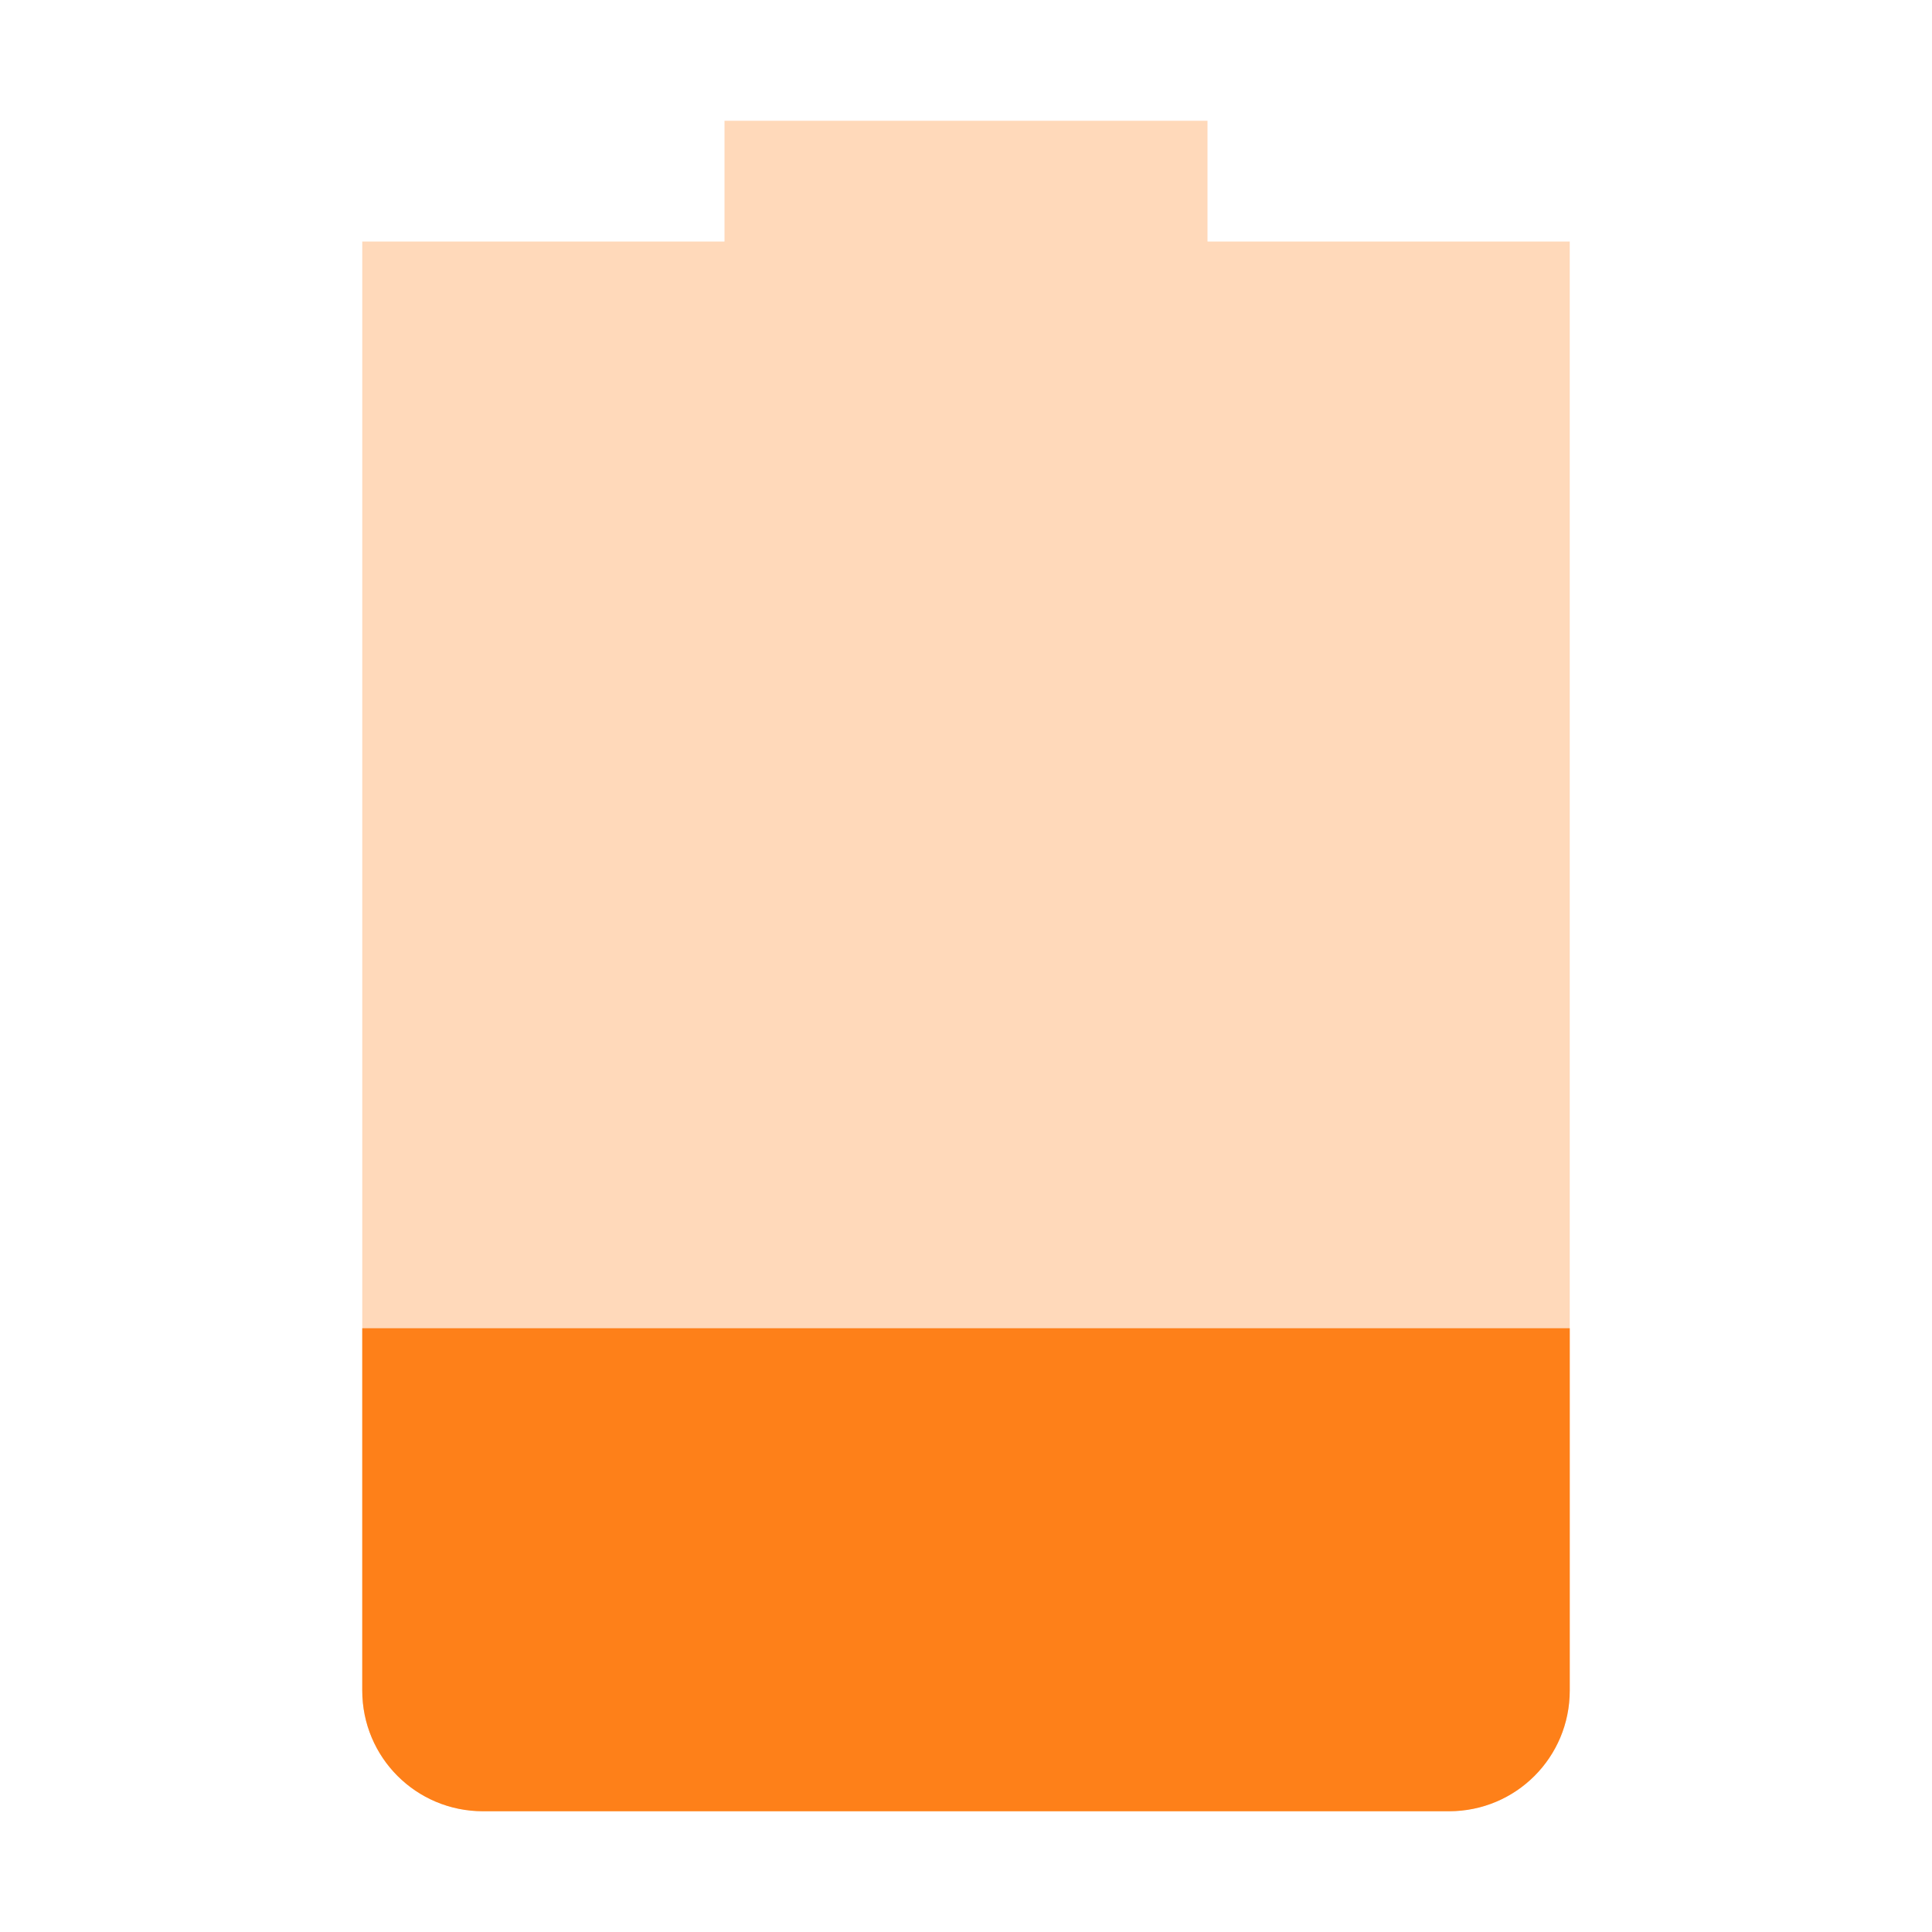
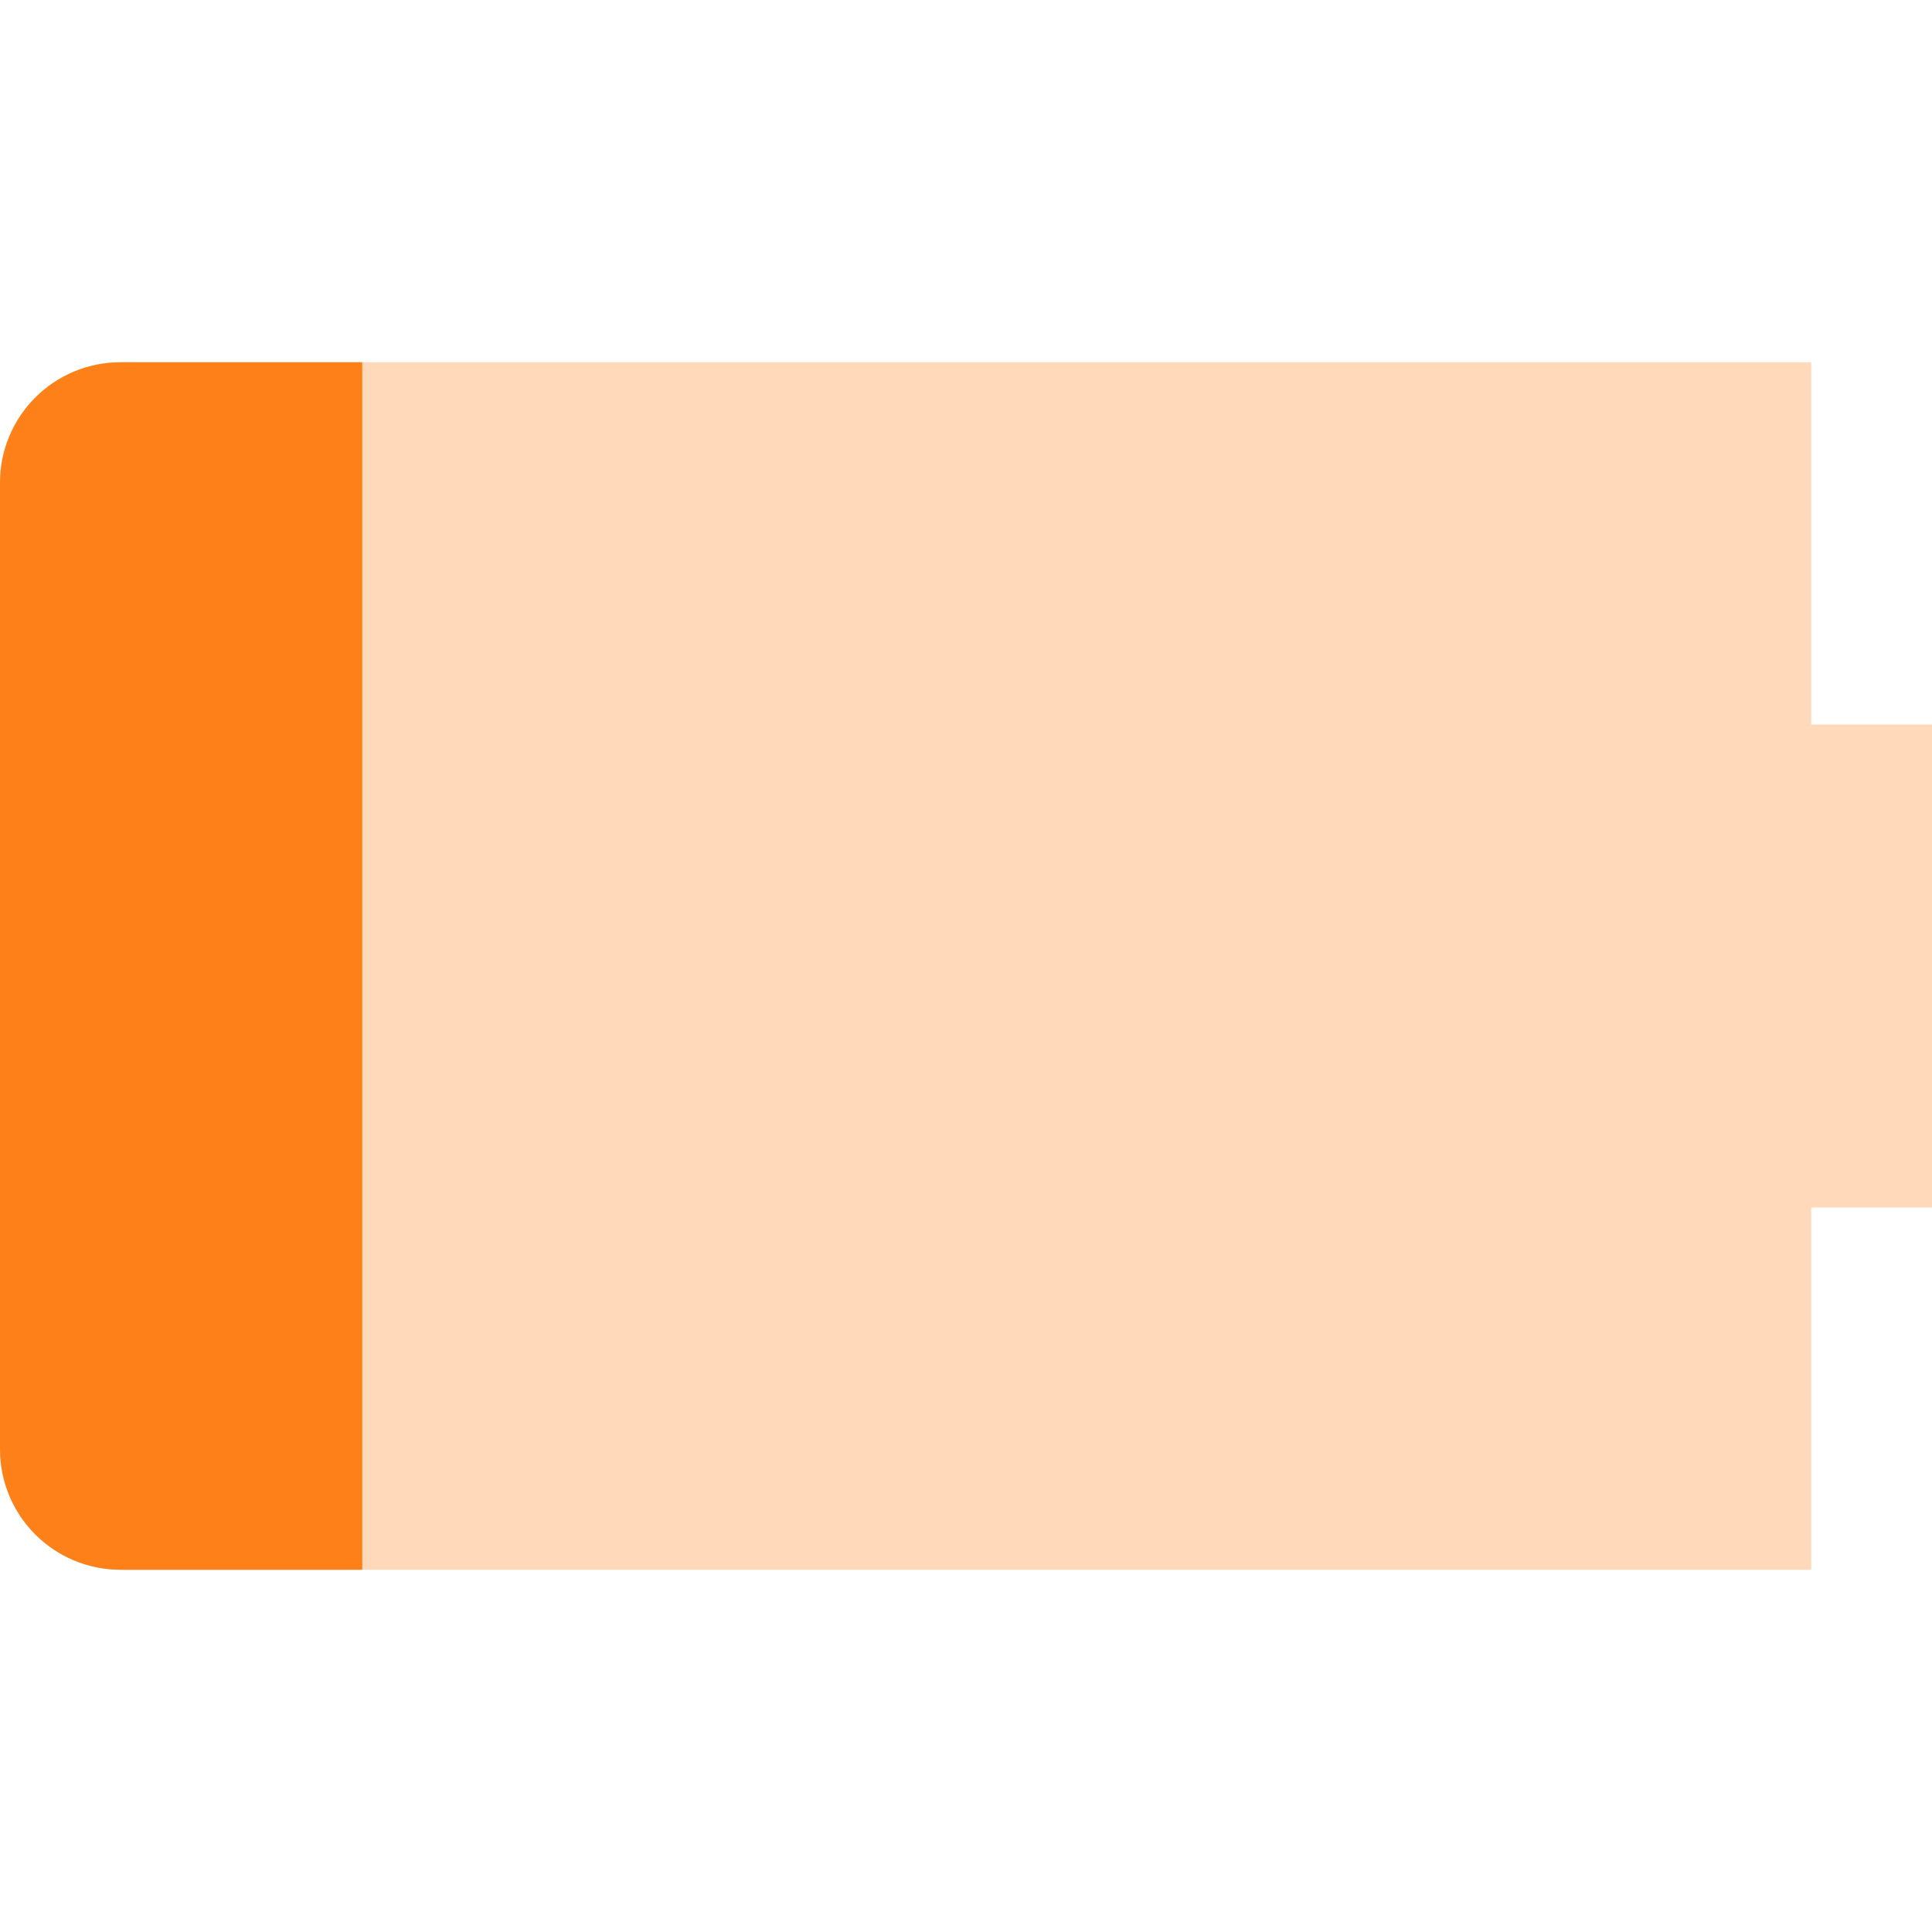
<svg xmlns="http://www.w3.org/2000/svg" width="16" height="16" version="1.1">
  <defs>
    <style id="current-color-scheme" type="text/css">.ColorScheme-Text { color:#ebdbb2; } .ColorScheme-Highlight { color:#458588; } .ColorScheme-NeutralText { color:#fe8019; } .ColorScheme-PositiveText { color:#689d6a; } .ColorScheme-NegativeText { color:#fb4934; }</style>
  </defs>
-   <path class="ColorScheme-NeutralText" d="m6 1v1h-3v12c0 0.554 0.446 1 1 1h8c0.554 0 1-0.446 1-1v-12h-3v-1z" fill="currentColor" opacity=".3" />
-   <path class="ColorScheme-NeutralText" d="m3 11v3c0 0.554 0.446 1 1 1h8c0.554 0 1-0.446 1-1v-3z" fill="currentColor" />
+   <path class="ColorScheme-NeutralText" d="m16 6h-1v-3h-14c-0.554 0-1 0.446-1 1v8c0 0.554 0.446 1 1 1h14v-3h1z" color="#fe8019" fill="currentColor" opacity=".3" />
+   <path class="ColorScheme-NeutralText" d="m3 3h-2c-0.554 0-1 0.446-1 1v8c0 0.554 0.446 1 1 1h2z" color="#fe8019" fill="currentColor" />
</svg>
